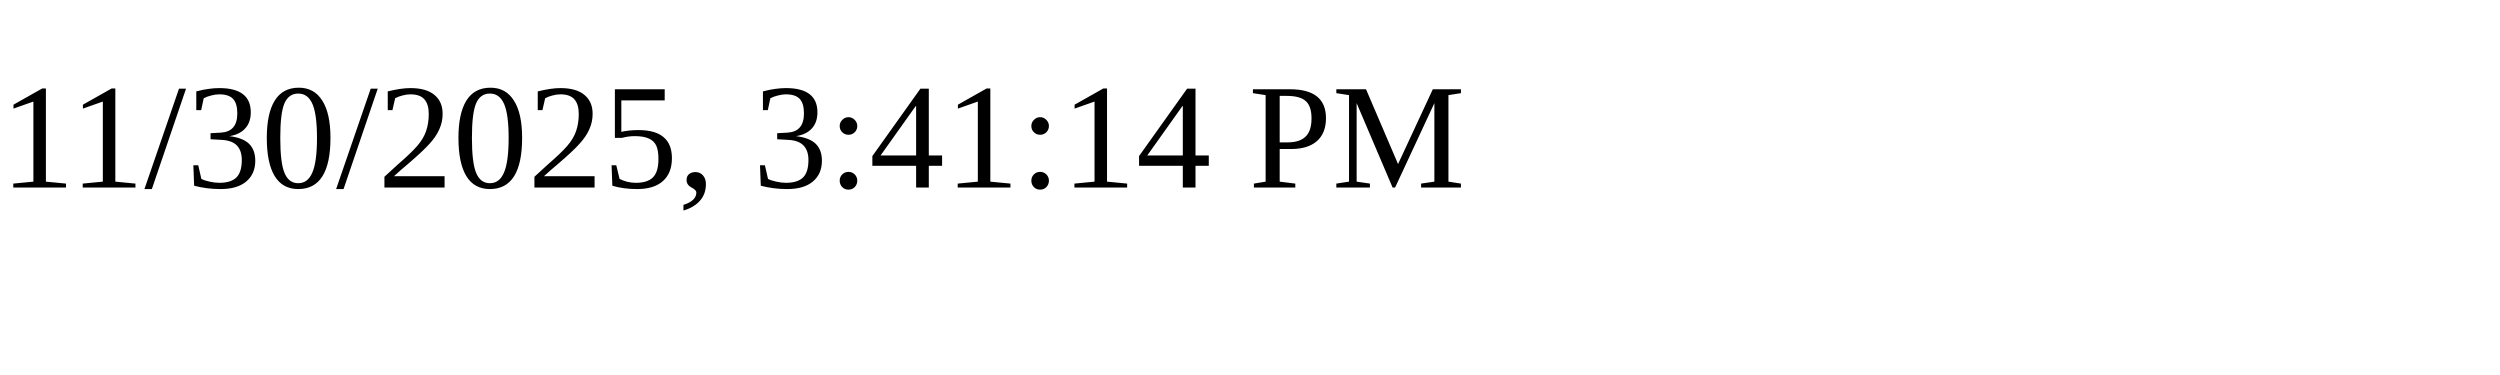
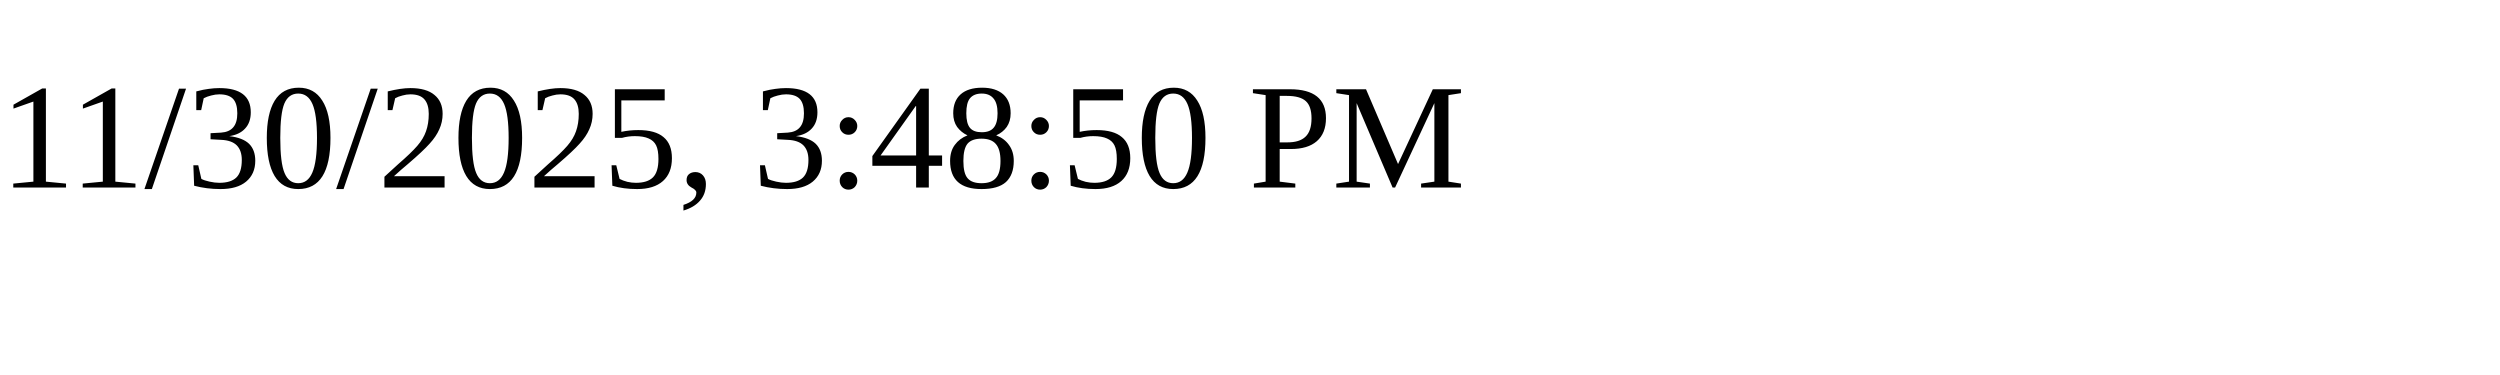
<svg xmlns="http://www.w3.org/2000/svg" height="30" width="200">
-   <text x="0" y="15">11/30/2025, 3:41:14 PM</text>
+   <text x="0" y="15">11/30/2025, 3:48:50 PM</text>
</svg>
